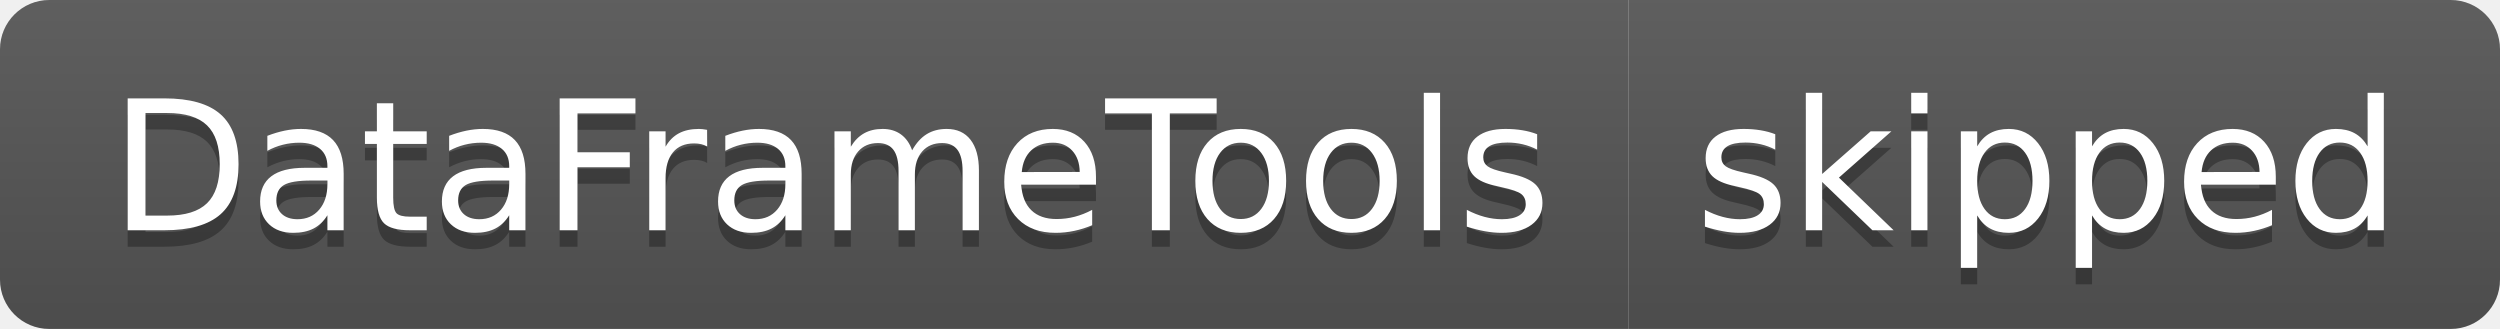
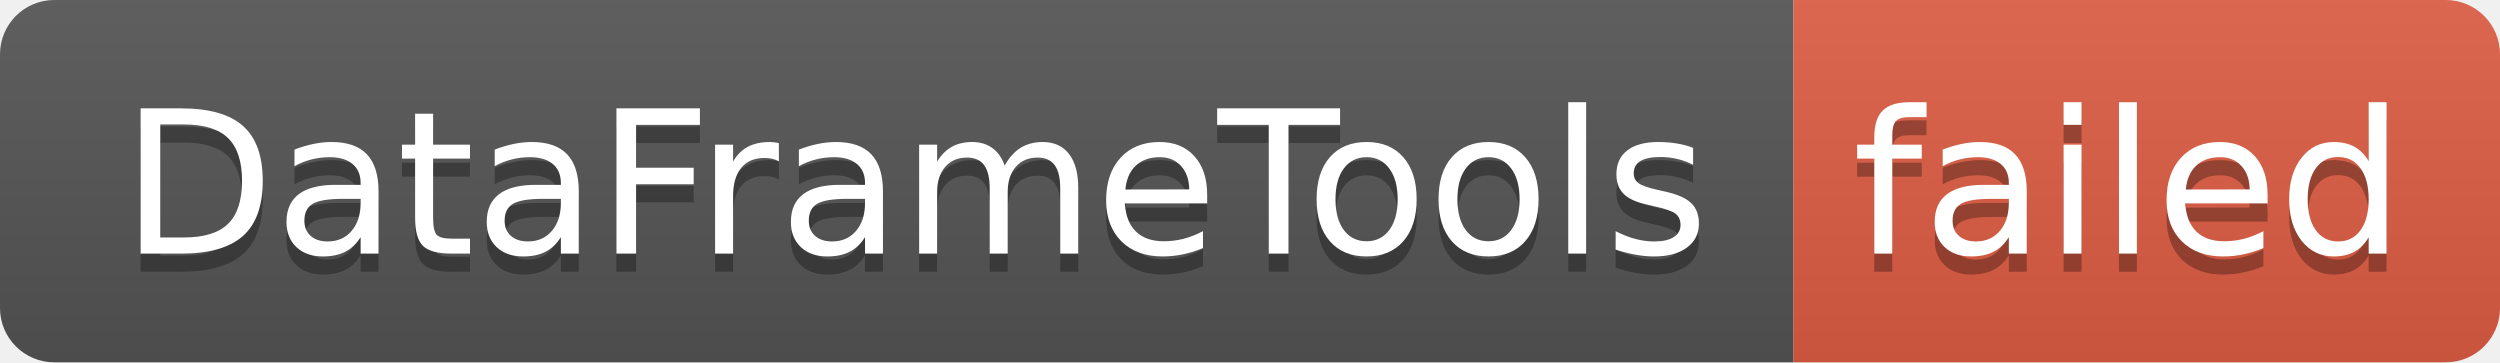
- <svg xmlns="http://www.w3.org/2000/svg" width="152" height="20" role="img" aria-label="DataFrameTools: skipped">
+ <svg xmlns="http://www.w3.org/2000/svg" width="138" height="20" role="img" aria-label="DataFrameTools: failed">
  <linearGradient id="s" x2="0" y2="100%">
    <stop offset="0" stop-color="#bbb" stop-opacity=".1" />
    <stop offset="1" stop-opacity=".1" />
  </linearGradient>
  <clipPath id="r">
-     <rect width="152" height="20" rx="3" fill="#fff" />
+     <rect width="138" height="20" rx="3" fill="#fff" />
  </clipPath>
  <g clip-path="url(#r)">
    <rect width="99" height="20" fill="#555" />
-     <rect x="99" width="53" height="20" fill="#555" />
-     <rect width="152" height="20" fill="url(#s)" />
+     <rect x="99" width="39" height="20" fill="#e05d44" />
+     <rect width="138" height="20" fill="url(#s)" />
  </g>
  <g fill="#fff" text-anchor="middle" font-family="Verdana,Geneva,DejaVu Sans,sans-serif" text-rendering="geometricPrecision" font-size="110">
    <text aria-hidden="true" x="505" y="150" fill="#010101" fill-opacity=".3" transform="scale(.1)" textLength="890">DataFrameTools</text>
    <text x="505" y="140" transform="scale(.1)" fill="#fff" textLength="890">DataFrameTools</text>
-     <text aria-hidden="true" x="1245" y="150" fill="#010101" fill-opacity=".3" transform="scale(.1)" textLength="430">skipped</text>
-     <text x="1245" y="140" transform="scale(.1)" fill="#fff" textLength="430">skipped</text>
+     <text aria-hidden="true" x="1175" y="150" fill="#010101" fill-opacity=".3" transform="scale(.1)" textLength="290">failed</text>
+     <text x="1175" y="140" transform="scale(.1)" fill="#fff" textLength="290">failed</text>
  </g>
</svg>
